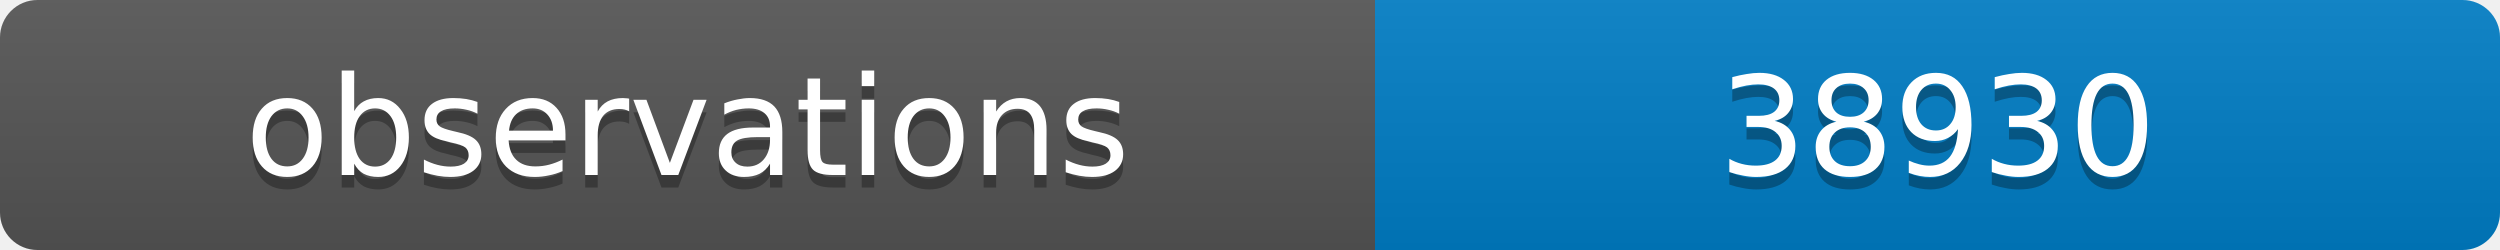
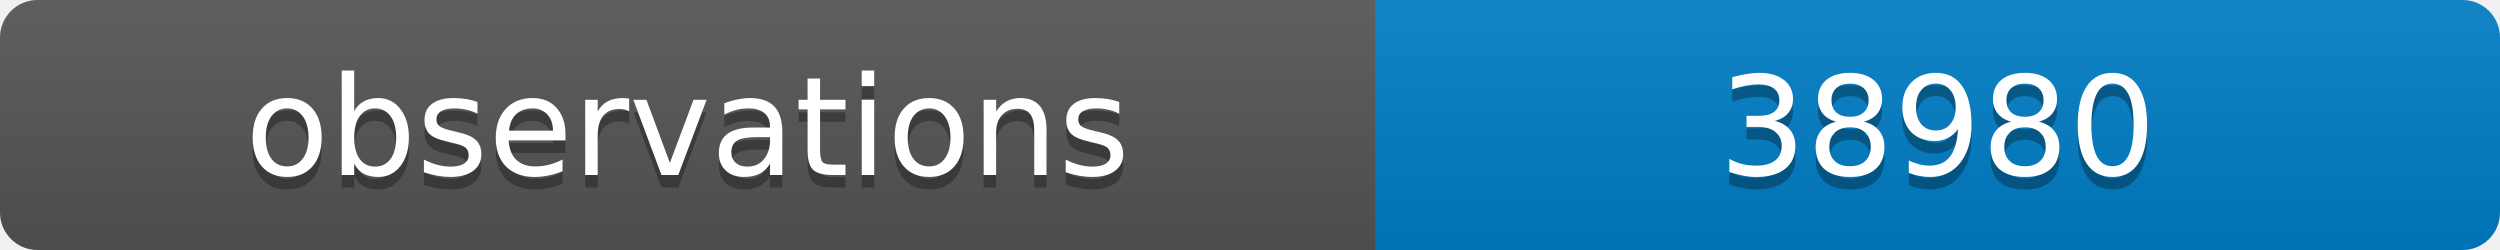
<svg xmlns="http://www.w3.org/2000/svg" width="200" height="20">
  <linearGradient id="b" x2="0" y2="100%">
    <stop offset="0" stop-color="#bbb" stop-opacity=".1" />
    <stop offset="1" stop-opacity=".1" />
  </linearGradient>
  <clipPath id="a">
    <rect width="200" height="20" rx="3" fill="#fff" />
  </clipPath>
  <g clip-path="url(#a)">
    <path fill="#555" d="M0 0h110v20H0z" />
    <path fill="#007ec6" d="M110 0h90v20H110z" />
    <path fill="url(#b)" d="M0 0h200v20H0z" />
  </g>
  <g fill="#fff" text-anchor="middle" font-family="DejaVu Sans,Verdana,Geneva,sans-serif" font-size="11">
    <text x="55" y="15" fill="#010101" fill-opacity=".3">observations</text>
    <text x="55" y="14">observations</text>
-     <text x="155" y="15" fill="#010101" fill-opacity=".3">38930</text>
-     <text x="155" y="14">38930</text>
+     <text x="155" y="15" fill="#010101" fill-opacity=".3">38980</text>
+     <text x="155" y="14">38980</text>
  </g>
</svg>
